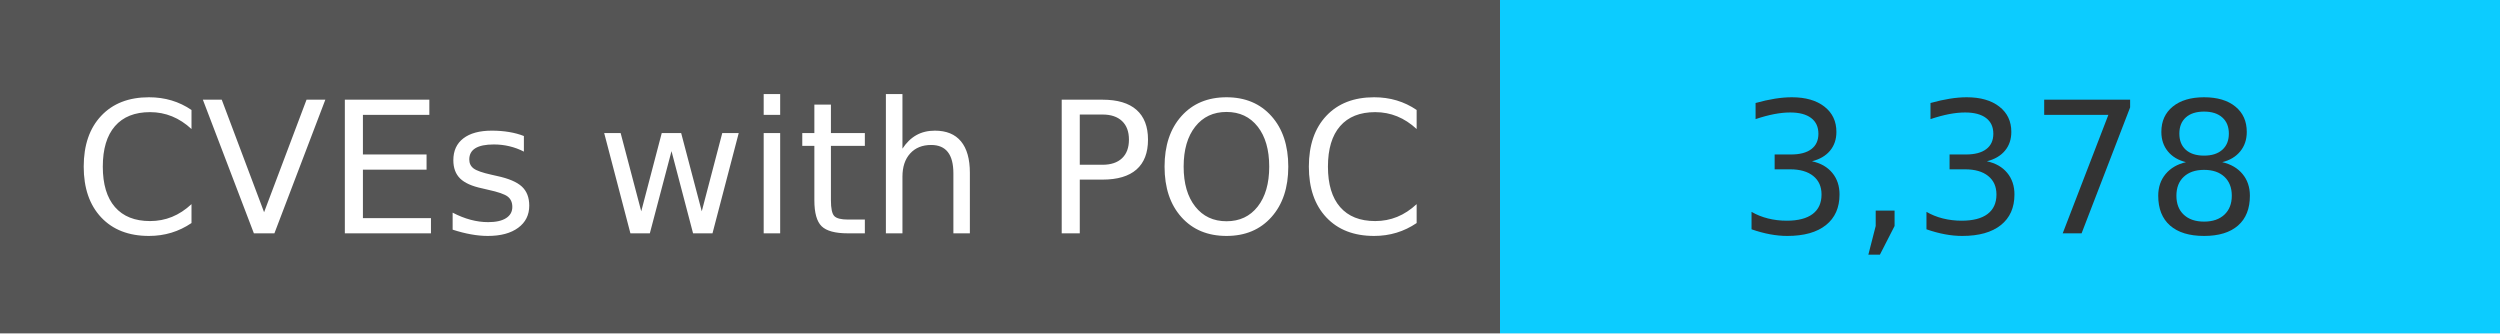
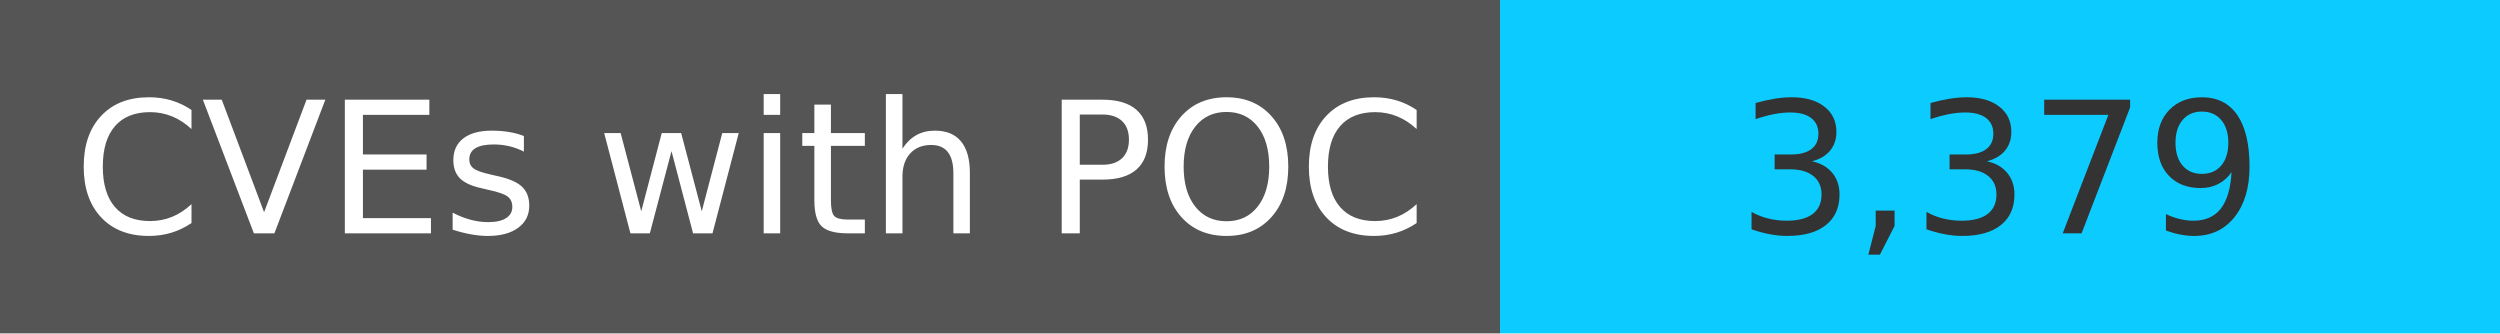
<svg xmlns="http://www.w3.org/2000/svg" width="150" height="20" role="img">
  <linearGradient id="s" x2="0" y2="100%">
    <stop offset="0" stop-color="#bbb" stop-opacity=".1" />
    <stop offset="1" stop-opacity=".1" />
  </linearGradient>
  <g>
    <rect width="90" height="20" fill="#555" />
    <rect x="90" width="267" height="20" fill="#0cccff" />
  </g>
  <g fill="#fff" text-anchor="middle" font-family="Verdana,Geneva,DejaVu Sans,sans-serif" text-rendering="geometricPrecision" font-size="110">
    <text x="450" y="140" transform="scale(.1)" fill="#fff">
            CVEs with POC
        </text>
    <text x="1200" y="140" transform="scale(.1)" fill="#333">
-             3,378
+             3,379
        </text>
  </g>
</svg>
